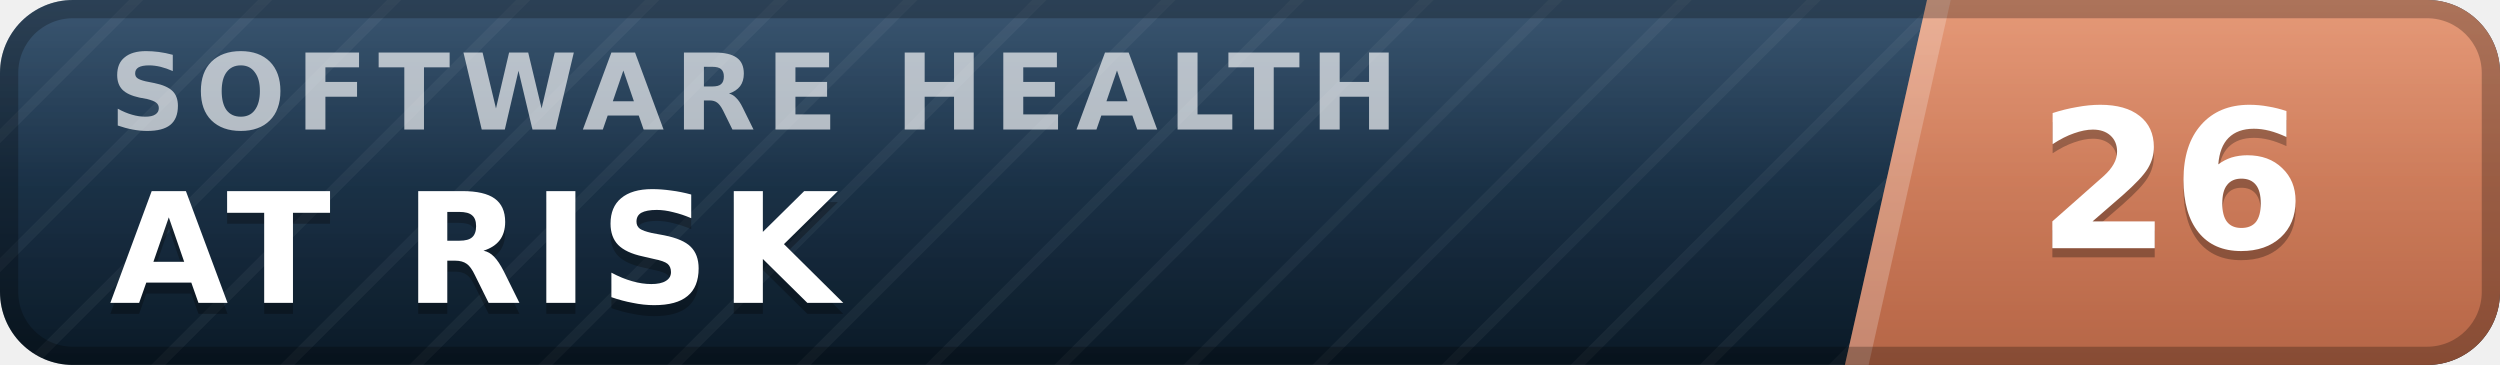
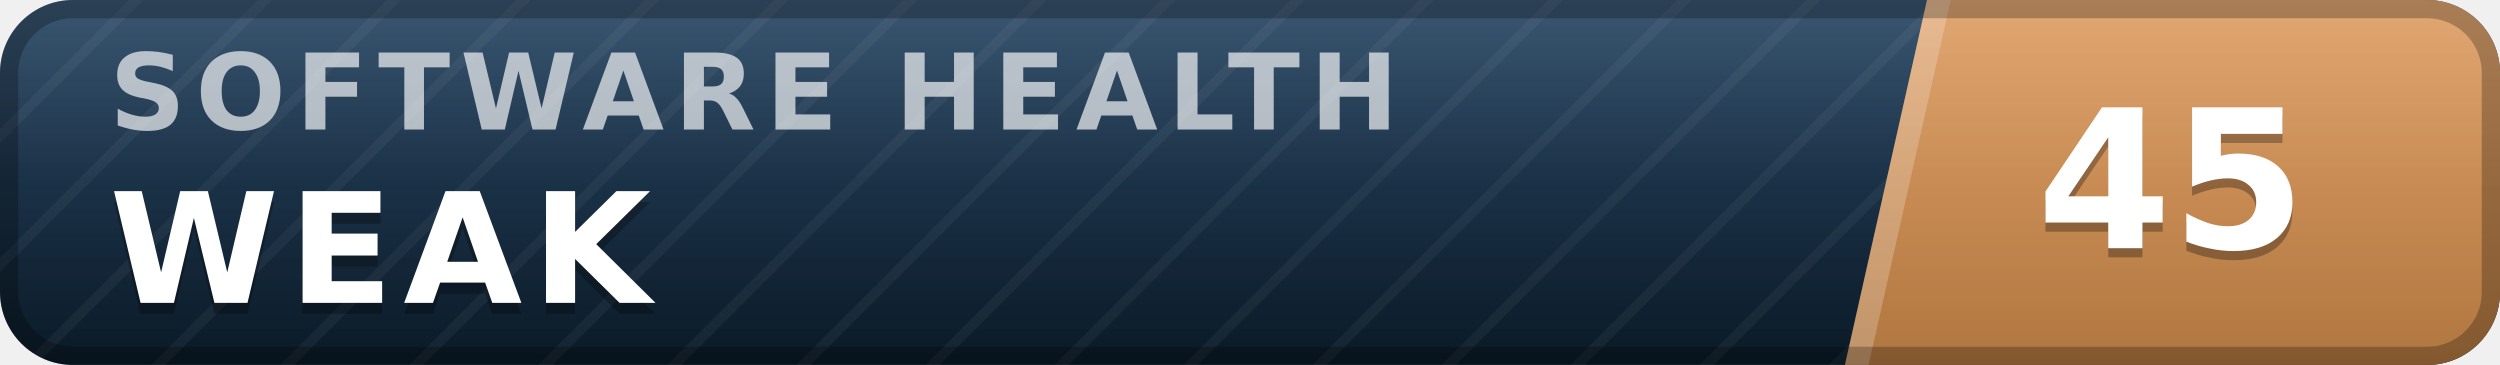
- <svg xmlns="http://www.w3.org/2000/svg" width="137" height="20" viewBox="0 0 137 20" role="img" aria-label="inspect.software software health index 26 of 100, at risk" font-family="Verdana,DejaVu Sans,Geneva,sans-serif">
+ <svg xmlns="http://www.w3.org/2000/svg" width="137" height="20" viewBox="0 0 137 20" role="img" aria-label="inspect.software software health index 45 of 100, weak" font-family="Verdana,DejaVu Sans,Geneva,sans-serif">
  <defs>
    <linearGradient id="plate" x1="0" y1="0" x2="0" y2="1">
      <stop offset="0" stop-color="#1d3d5c" />
      <stop offset="1" stop-color="#0a1926" />
    </linearGradient>
    <linearGradient id="endplate" x1="0" y1="0" x2="0" y2="1">
-       <stop offset="0" stop-color="#e18a64" />
-       <stop offset="1" stop-color="#b56546" />
+       <stop offset="0" stop-color="#dd9a5e" />
+       <stop offset="1" stop-color="#b0763f" />
    </linearGradient>
    <linearGradient id="gloss" x1="0" y1="0" x2="0" y2="1">
      <stop offset="0" stop-color="#fff" stop-opacity=".13" />
      <stop offset=".5" stop-color="#fff" stop-opacity=".03" />
      <stop offset="1" stop-color="#fff" stop-opacity="0" />
    </linearGradient>
    <pattern id="guilloche" width="5" height="5" patternUnits="userSpaceOnUse" patternTransform="rotate(45)">
      <line x1="0" y1="0" x2="0" y2="5" stroke="#fff" stroke-opacity=".045" stroke-width="1.1" />
    </pattern>
    <clipPath id="rounded">
      <rect width="137" height="20" rx="4" />
    </clipPath>
  </defs>
  <g clip-path="url(#rounded)">
    <rect width="137" height="20" fill="url(#plate)" />
    <rect width="137" height="20" fill="url(#guilloche)" />
    <polygon points="105.6,0 137,0 137,20 101.1,20" fill="url(#endplate)" />
    <polygon points="105.6,0 106.9,0 102.4,20 101.1,20" fill="#fff" fill-opacity=".22" />
    <text x="6.0" y="7.1" font-size="5.8" letter-spacing="0.55" fill="#fff" fill-opacity=".66" font-weight="bold" textLength="76.3" lengthAdjust="spacing">SOFTWARE HEALTH</text>
-     <text x="6.0" y="17.2" font-size="8.4" fill="#000" fill-opacity=".3" font-weight="bold" letter-spacing="0.55" textLength="43.3" lengthAdjust="spacing">AT RISK</text>
-     <text x="6.0" y="16.6" font-size="8.4" fill="#fff" font-weight="bold" letter-spacing="0.55" textLength="43.3" lengthAdjust="spacing">AT RISK</text>
-     <text x="119.0" y="14.1" font-size="10.6" fill="#000" fill-opacity=".3" font-weight="bold" text-anchor="middle">26</text>
-     <text x="119.0" y="13.6" font-size="10.6" fill="#fff" font-weight="bold" text-anchor="middle">26</text>
+     <text x="6.0" y="17.2" font-size="8.4" fill="#000" fill-opacity=".3" font-weight="bold" letter-spacing="0.55" textLength="30.3" lengthAdjust="spacing">WEAK</text>
+     <text x="6.0" y="16.6" font-size="8.4" fill="#fff" font-weight="bold" letter-spacing="0.55" textLength="30.3" lengthAdjust="spacing">WEAK</text>
+     <text x="119.0" y="14.1" font-size="10.6" fill="#000" fill-opacity=".3" font-weight="bold" text-anchor="middle">45</text>
+     <text x="119.0" y="13.6" font-size="10.6" fill="#fff" font-weight="bold" text-anchor="middle">45</text>
    <rect width="137" height="20" fill="url(#gloss)" />
  </g>
  <rect x=".5" y=".5" width="136" height="19" rx="3.5" fill="none" stroke="#000" stroke-opacity=".25" />
</svg>
